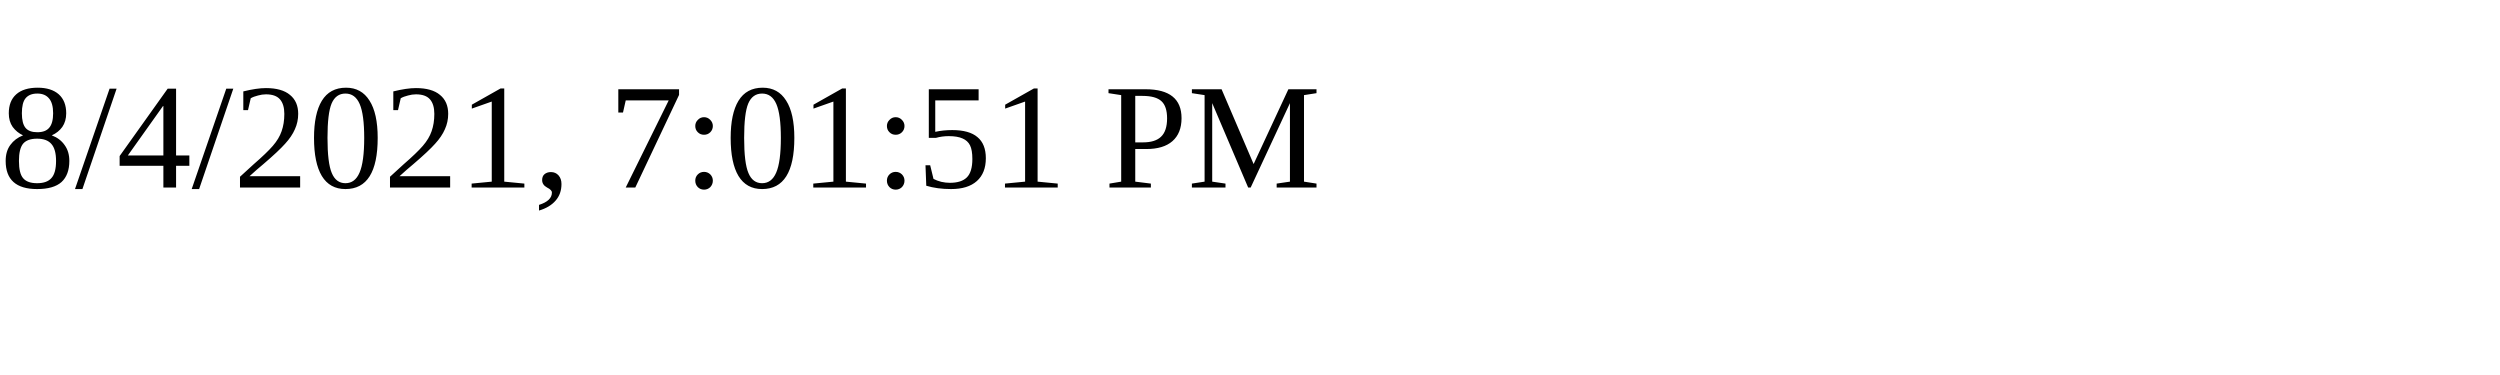
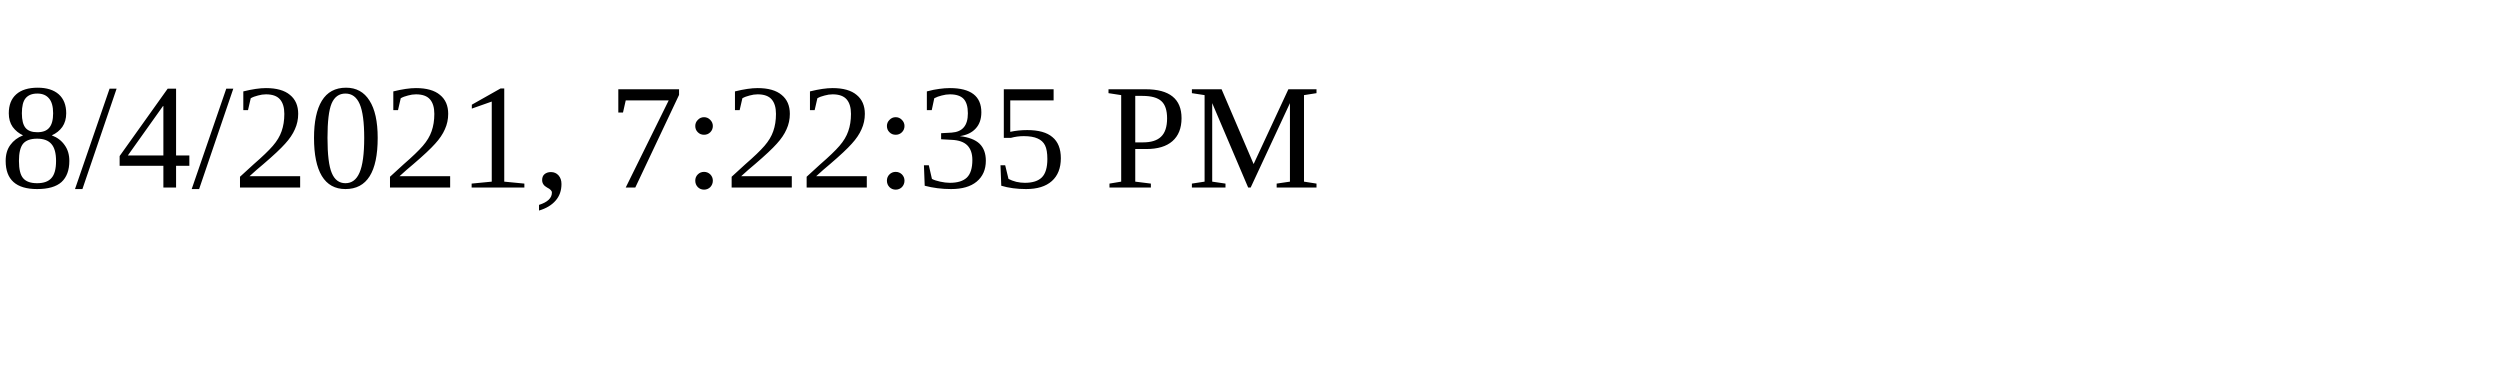
<svg xmlns="http://www.w3.org/2000/svg" height="30" width="200">
-   <text x="0" y="15">8/4/2021, 7:01:51 PM</text>
+   <text x="0" y="15">8/4/2021, 7:22:35 PM</text>
</svg>
